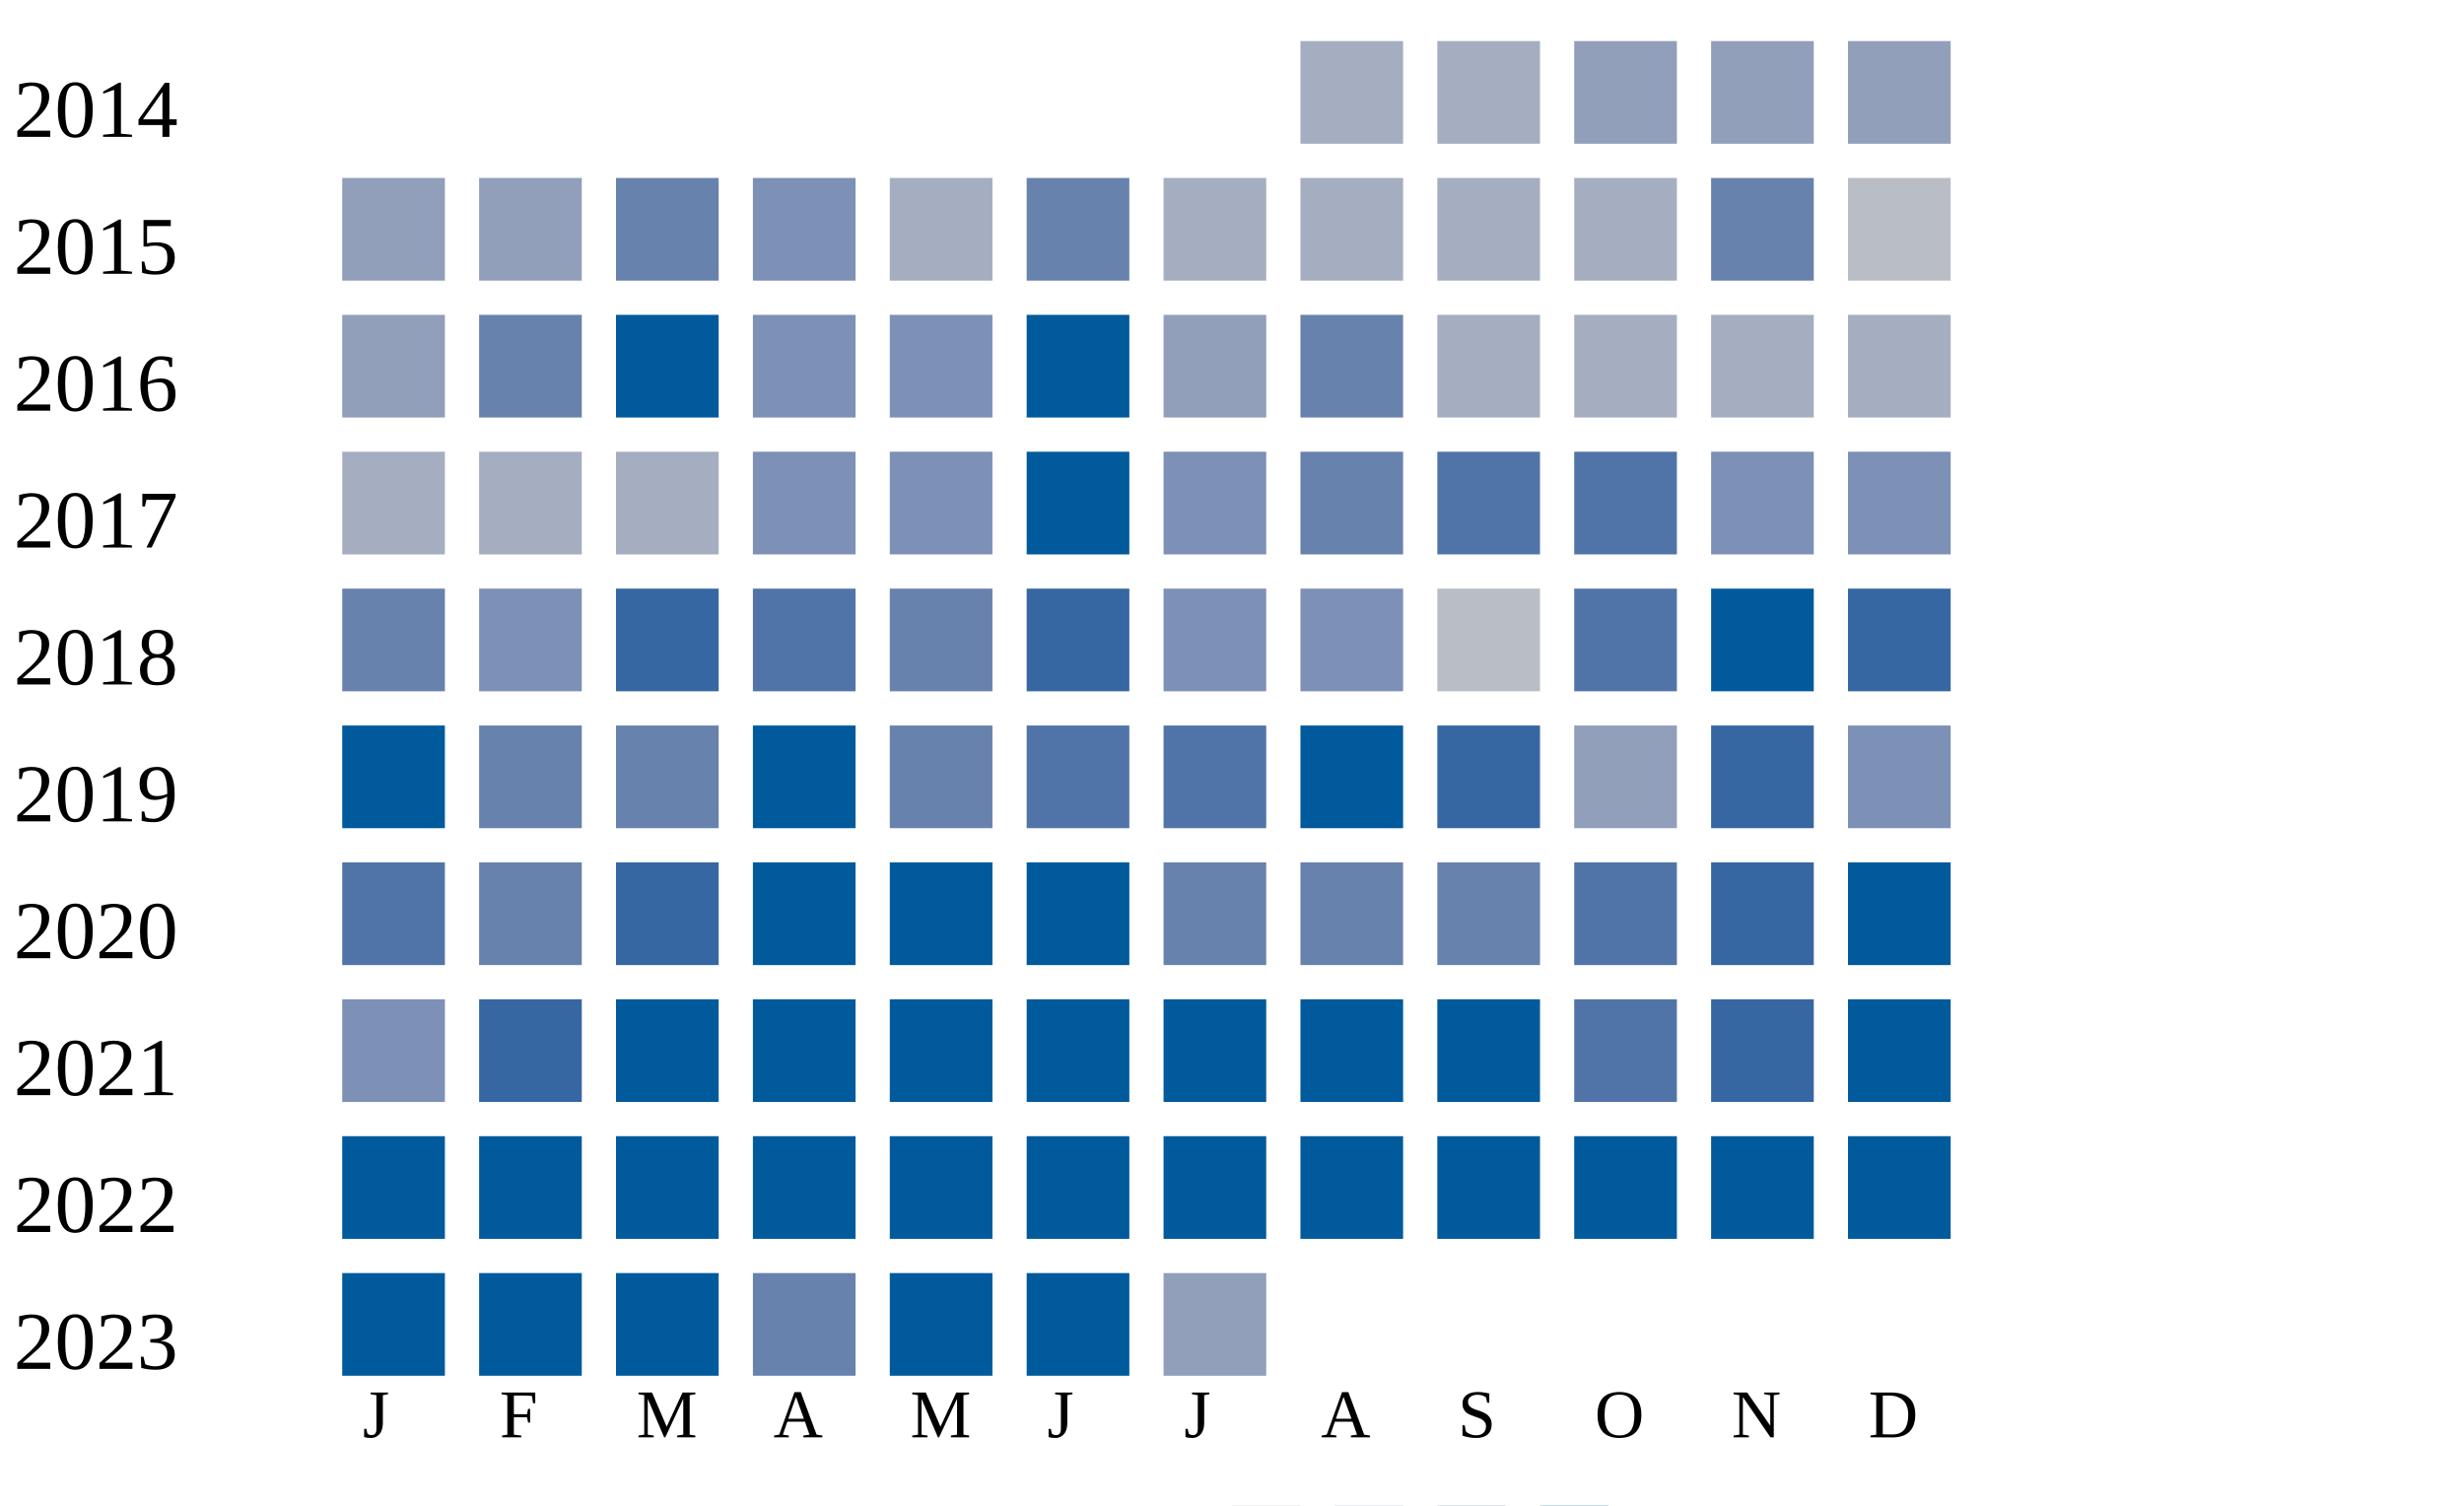
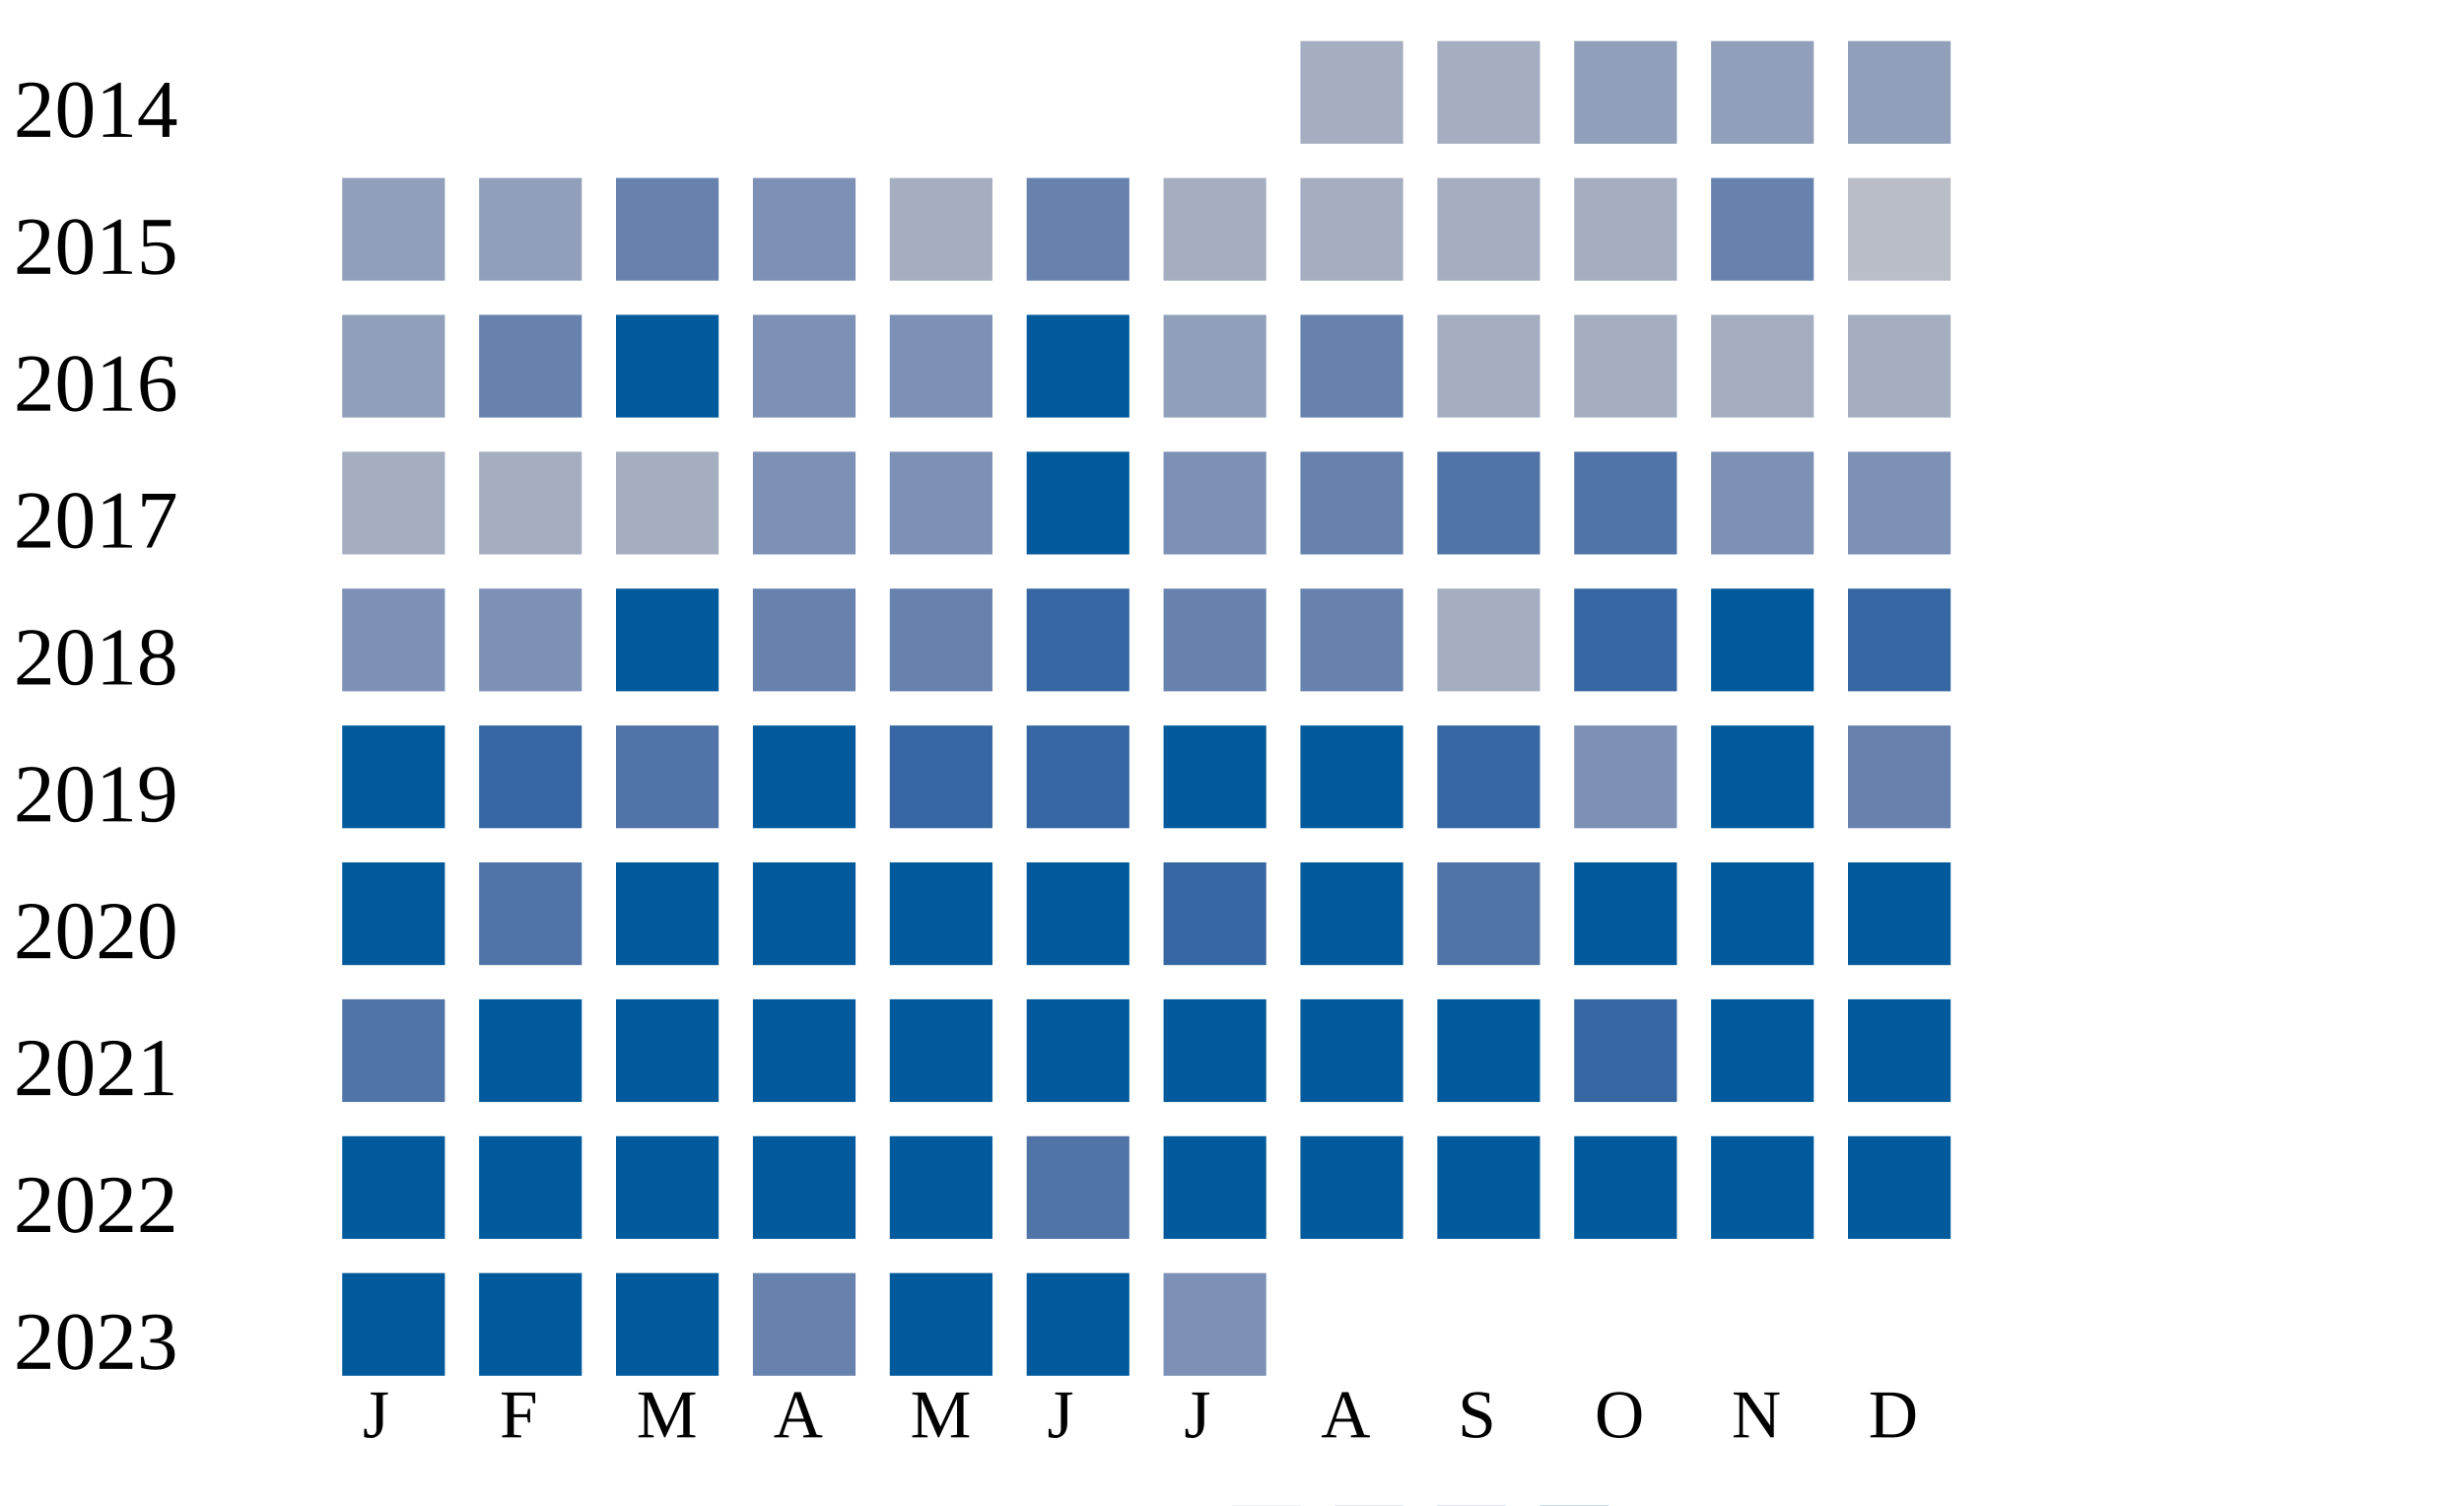
<svg xmlns="http://www.w3.org/2000/svg" width="360" height="220">
  <g transform="translate(0 0)">
    <text x="2" y="20">2014</text>
    <rect x="190" y="6" width="15" height="15" fill="#a5aec0" />
    <rect x="210" y="6" width="15" height="15" fill="#a5aec0" />
    <rect x="230" y="6" width="15" height="15" fill="#919fba" />
    <rect x="250" y="6" width="15" height="15" fill="#919fba" />
    <rect x="270" y="6" width="15" height="15" fill="#919fba" />
  </g>
  <g transform="translate(0 20)">
    <text x="2" y="20">2015</text>
    <rect x="50" y="6" width="15" height="15" fill="#919fba" />
    <rect x="70" y="6" width="15" height="15" fill="#919fba" />
    <rect x="90" y="6" width="15" height="15" fill="#6882ae" />
    <rect x="110" y="6" width="15" height="15" fill="#7d90b5" />
    <rect x="130" y="6" width="15" height="15" fill="#a5aec0" />
    <rect x="150" y="6" width="15" height="15" fill="#6882ae" />
    <rect x="170" y="6" width="15" height="15" fill="#a5aec0" />
    <rect x="190" y="6" width="15" height="15" fill="#a5aec0" />
    <rect x="210" y="6" width="15" height="15" fill="#a5aec0" />
    <rect x="230" y="6" width="15" height="15" fill="#a5aec0" />
    <rect x="250" y="6" width="15" height="15" fill="#6882ae" />
    <rect x="270" y="6" width="15" height="15" fill="#b9bdc6" />
  </g>
  <g transform="translate(0 40)">
    <text x="2" y="20">2016</text>
    <rect x="50" y="6" width="15" height="15" fill="#919fba" />
    <rect x="70" y="6" width="15" height="15" fill="#6882ae" />
    <rect x="90" y="6" width="15" height="15" fill="#005a9c" />
    <rect x="110" y="6" width="15" height="15" fill="#7d90b5" />
    <rect x="130" y="6" width="15" height="15" fill="#7d90b5" />
    <rect x="150" y="6" width="15" height="15" fill="#005a9c" />
    <rect x="170" y="6" width="15" height="15" fill="#919fba" />
    <rect x="190" y="6" width="15" height="15" fill="#6882ae" />
    <rect x="210" y="6" width="15" height="15" fill="#a5aec0" />
    <rect x="230" y="6" width="15" height="15" fill="#a5aec0" />
    <rect x="250" y="6" width="15" height="15" fill="#a5aec0" />
    <rect x="270" y="6" width="15" height="15" fill="#a5aec0" />
  </g>
  <g transform="translate(0 60)">
    <text x="2" y="20">2017</text>
    <rect x="50" y="6" width="15" height="15" fill="#a5aec0" />
    <rect x="70" y="6" width="15" height="15" fill="#a5aec0" />
    <rect x="90" y="6" width="15" height="15" fill="#a5aec0" />
    <rect x="110" y="6" width="15" height="15" fill="#7d90b5" />
    <rect x="130" y="6" width="15" height="15" fill="#7d90b5" />
    <rect x="150" y="6" width="15" height="15" fill="#005a9c" />
    <rect x="170" y="6" width="15" height="15" fill="#7d90b5" />
    <rect x="190" y="6" width="15" height="15" fill="#6882ae" />
    <rect x="210" y="6" width="15" height="15" fill="#5174a8" />
    <rect x="230" y="6" width="15" height="15" fill="#5174a8" />
    <rect x="250" y="6" width="15" height="15" fill="#7d90b5" />
    <rect x="270" y="6" width="15" height="15" fill="#7d90b5" />
  </g>
  <g transform="translate(0 80)">
    <text x="2" y="20">2018</text>
-     <rect x="50" y="6" width="15" height="15" fill="#6882ae" />
+     <rect x="50" y="6" width="15" height="15" fill="#7d90b5" />
    <rect x="70" y="6" width="15" height="15" fill="#7d90b5" />
-     <rect x="90" y="6" width="15" height="15" fill="#3667a2" />
-     <rect x="110" y="6" width="15" height="15" fill="#5174a8" />
+     <rect x="90" y="6" width="15" height="15" fill="#005a9c" />
+     <rect x="110" y="6" width="15" height="15" fill="#6882ae" />
    <rect x="130" y="6" width="15" height="15" fill="#6882ae" />
    <rect x="150" y="6" width="15" height="15" fill="#3667a2" />
-     <rect x="170" y="6" width="15" height="15" fill="#7d90b5" />
-     <rect x="190" y="6" width="15" height="15" fill="#7d90b5" />
-     <rect x="210" y="6" width="15" height="15" fill="#b9bdc6" />
-     <rect x="230" y="6" width="15" height="15" fill="#5174a8" />
+     <rect x="170" y="6" width="15" height="15" fill="#6882ae" />
+     <rect x="190" y="6" width="15" height="15" fill="#6882ae" />
+     <rect x="210" y="6" width="15" height="15" fill="#a5aec0" />
+     <rect x="230" y="6" width="15" height="15" fill="#3667a2" />
    <rect x="250" y="6" width="15" height="15" fill="#005a9c" />
    <rect x="270" y="6" width="15" height="15" fill="#3667a2" />
  </g>
  <g transform="translate(0 100)">
    <text x="2" y="20">2019</text>
    <rect x="50" y="6" width="15" height="15" fill="#005a9c" />
-     <rect x="70" y="6" width="15" height="15" fill="#6882ae" />
-     <rect x="90" y="6" width="15" height="15" fill="#6882ae" />
+     <rect x="70" y="6" width="15" height="15" fill="#3667a2" />
+     <rect x="90" y="6" width="15" height="15" fill="#5174a8" />
    <rect x="110" y="6" width="15" height="15" fill="#005a9c" />
-     <rect x="130" y="6" width="15" height="15" fill="#6882ae" />
-     <rect x="150" y="6" width="15" height="15" fill="#5174a8" />
-     <rect x="170" y="6" width="15" height="15" fill="#5174a8" />
+     <rect x="130" y="6" width="15" height="15" fill="#3667a2" />
+     <rect x="150" y="6" width="15" height="15" fill="#3667a2" />
+     <rect x="170" y="6" width="15" height="15" fill="#005a9c" />
    <rect x="190" y="6" width="15" height="15" fill="#005a9c" />
    <rect x="210" y="6" width="15" height="15" fill="#3667a2" />
-     <rect x="230" y="6" width="15" height="15" fill="#919fba" />
-     <rect x="250" y="6" width="15" height="15" fill="#3667a2" />
-     <rect x="270" y="6" width="15" height="15" fill="#7d90b5" />
+     <rect x="230" y="6" width="15" height="15" fill="#7d90b5" />
+     <rect x="250" y="6" width="15" height="15" fill="#005a9c" />
+     <rect x="270" y="6" width="15" height="15" fill="#6882ae" />
  </g>
  <g transform="translate(0 120)">
    <text x="2" y="20">2020</text>
-     <rect x="50" y="6" width="15" height="15" fill="#5174a8" />
-     <rect x="70" y="6" width="15" height="15" fill="#6882ae" />
-     <rect x="90" y="6" width="15" height="15" fill="#3667a2" />
+     <rect x="50" y="6" width="15" height="15" fill="#005a9c" />
+     <rect x="70" y="6" width="15" height="15" fill="#5174a8" />
+     <rect x="90" y="6" width="15" height="15" fill="#005a9c" />
    <rect x="110" y="6" width="15" height="15" fill="#005a9c" />
    <rect x="130" y="6" width="15" height="15" fill="#005a9c" />
    <rect x="150" y="6" width="15" height="15" fill="#005a9c" />
-     <rect x="170" y="6" width="15" height="15" fill="#6882ae" />
-     <rect x="190" y="6" width="15" height="15" fill="#6882ae" />
-     <rect x="210" y="6" width="15" height="15" fill="#6882ae" />
-     <rect x="230" y="6" width="15" height="15" fill="#5174a8" />
-     <rect x="250" y="6" width="15" height="15" fill="#3667a2" />
+     <rect x="170" y="6" width="15" height="15" fill="#3667a2" />
+     <rect x="190" y="6" width="15" height="15" fill="#005a9c" />
+     <rect x="210" y="6" width="15" height="15" fill="#5174a8" />
+     <rect x="230" y="6" width="15" height="15" fill="#005a9c" />
+     <rect x="250" y="6" width="15" height="15" fill="#005a9c" />
    <rect x="270" y="6" width="15" height="15" fill="#005a9c" />
  </g>
  <g transform="translate(0 140)">
    <text x="2" y="20">2021</text>
-     <rect x="50" y="6" width="15" height="15" fill="#7d90b5" />
-     <rect x="70" y="6" width="15" height="15" fill="#3667a2" />
+     <rect x="50" y="6" width="15" height="15" fill="#5174a8" />
+     <rect x="70" y="6" width="15" height="15" fill="#005a9c" />
    <rect x="90" y="6" width="15" height="15" fill="#005a9c" />
    <rect x="110" y="6" width="15" height="15" fill="#005a9c" />
    <rect x="130" y="6" width="15" height="15" fill="#005a9c" />
    <rect x="150" y="6" width="15" height="15" fill="#005a9c" />
    <rect x="170" y="6" width="15" height="15" fill="#005a9c" />
    <rect x="190" y="6" width="15" height="15" fill="#005a9c" />
    <rect x="210" y="6" width="15" height="15" fill="#005a9c" />
-     <rect x="230" y="6" width="15" height="15" fill="#5174a8" />
-     <rect x="250" y="6" width="15" height="15" fill="#3667a2" />
+     <rect x="230" y="6" width="15" height="15" fill="#3667a2" />
+     <rect x="250" y="6" width="15" height="15" fill="#005a9c" />
    <rect x="270" y="6" width="15" height="15" fill="#005a9c" />
  </g>
  <g transform="translate(0 160)">
    <text x="2" y="20">2022</text>
    <rect x="50" y="6" width="15" height="15" fill="#005a9c" />
    <rect x="70" y="6" width="15" height="15" fill="#005a9c" />
    <rect x="90" y="6" width="15" height="15" fill="#005a9c" />
    <rect x="110" y="6" width="15" height="15" fill="#005a9c" />
    <rect x="130" y="6" width="15" height="15" fill="#005a9c" />
-     <rect x="150" y="6" width="15" height="15" fill="#005a9c" />
+     <rect x="150" y="6" width="15" height="15" fill="#5174a8" />
    <rect x="170" y="6" width="15" height="15" fill="#005a9c" />
    <rect x="190" y="6" width="15" height="15" fill="#005a9c" />
    <rect x="210" y="6" width="15" height="15" fill="#005a9c" />
    <rect x="230" y="6" width="15" height="15" fill="#005a9c" />
    <rect x="250" y="6" width="15" height="15" fill="#005a9c" />
    <rect x="270" y="6" width="15" height="15" fill="#005a9c" />
  </g>
  <g transform="translate(0 180)">
    <text x="2" y="20">2023</text>
    <rect x="50" y="6" width="15" height="15" fill="#005a9c" />
    <rect x="70" y="6" width="15" height="15" fill="#005a9c" />
    <rect x="90" y="6" width="15" height="15" fill="#005a9c" />
    <rect x="110" y="6" width="15" height="15" fill="#6882ae" />
    <rect x="130" y="6" width="15" height="15" fill="#005a9c" />
    <rect x="150" y="6" width="15" height="15" fill="#005a9c" />
-     <rect x="170" y="6" width="15" height="15" fill="#919fba" />
+     <rect x="170" y="6" width="15" height="15" fill="#7d90b5" />
  </g>
  <text style="font-size: 10px; text-align: center" x="53" y="210">J</text>
  <text style="font-size: 10px; text-align: center" x="73" y="210">F</text>
  <text style="font-size: 10px; text-align: center" x="93" y="210">M</text>
  <text style="font-size: 10px; text-align: center" x="113" y="210">A</text>
  <text style="font-size: 10px; text-align: center" x="133" y="210">M</text>
  <text style="font-size: 10px; text-align: center" x="153" y="210">J</text>
  <text style="font-size: 10px; text-align: center" x="173" y="210">J</text>
  <text style="font-size: 10px; text-align: center" x="193" y="210">A</text>
  <text style="font-size: 10px; text-align: center" x="213" y="210">S</text>
  <text style="font-size: 10px; text-align: center" x="233" y="210">O</text>
  <text style="font-size: 10px; text-align: center" x="253" y="210">N</text>
  <text style="font-size: 10px; text-align: center" x="273" y="210">D</text>
  <text style="font-size: 10px;" x="155" y="229">Less</text>
  <rect fill="#b9bdc6" width="10" height="10" x="180" y="220" />
  <rect fill="#919fba" width="10" height="10" x="195" y="220" />
  <rect fill="#6882ae" width="10" height="10" x="210" y="220" />
  <rect fill="#005a9c" width="10" height="10" x="225" y="220" />
  <text x="240" y="229" style="font-size: 10px;">More</text>
</svg>
